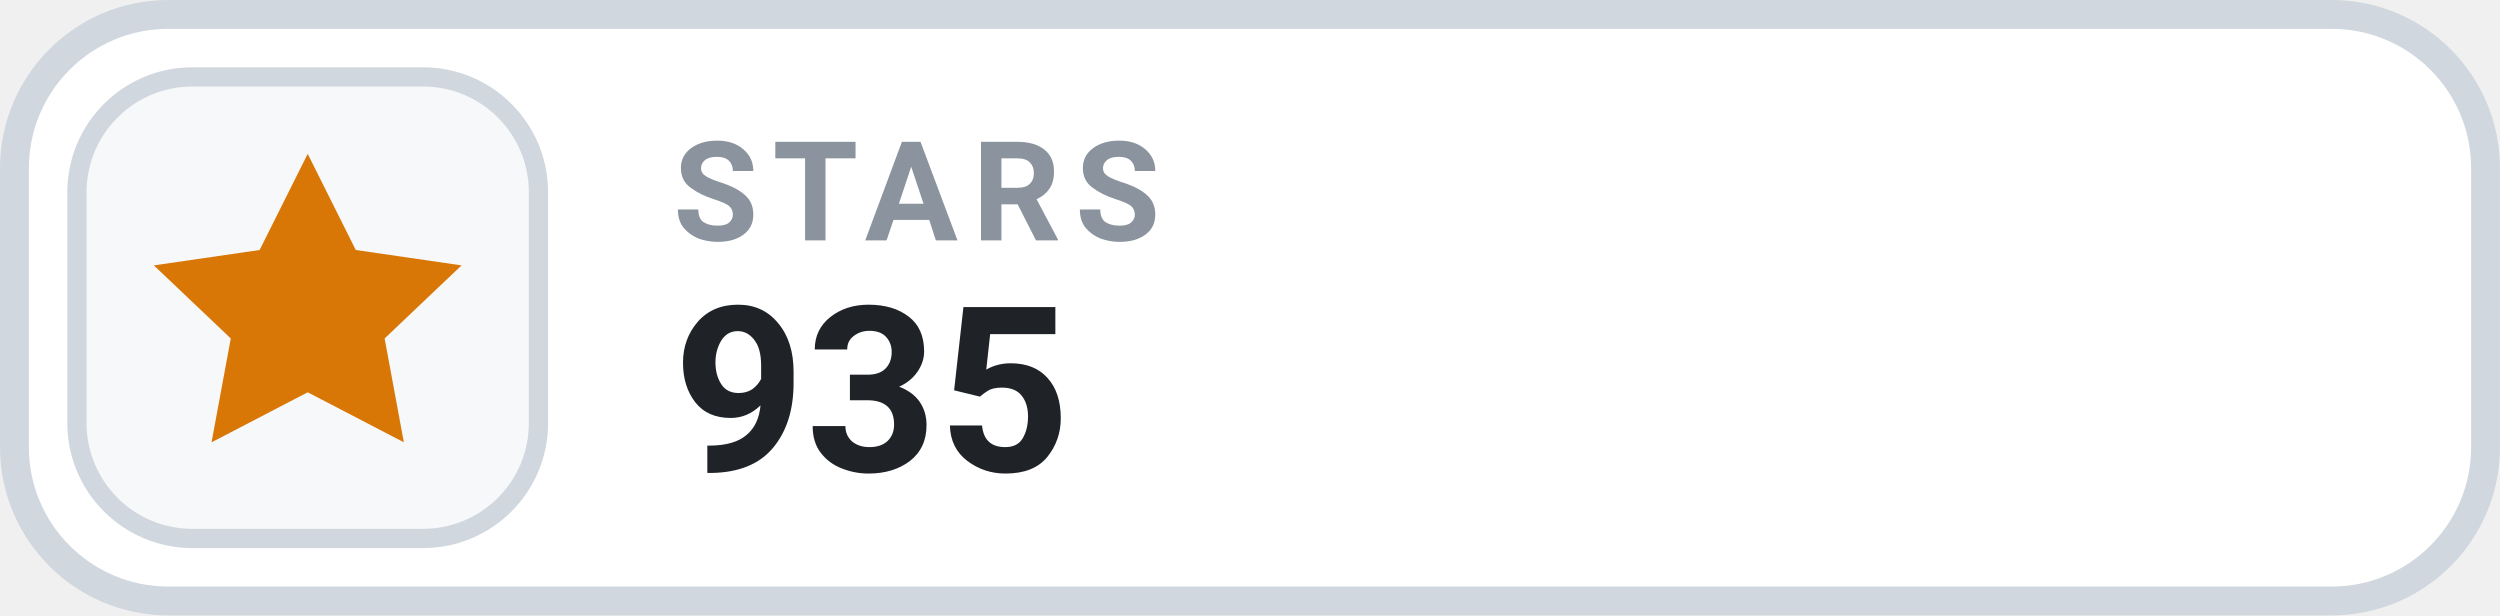
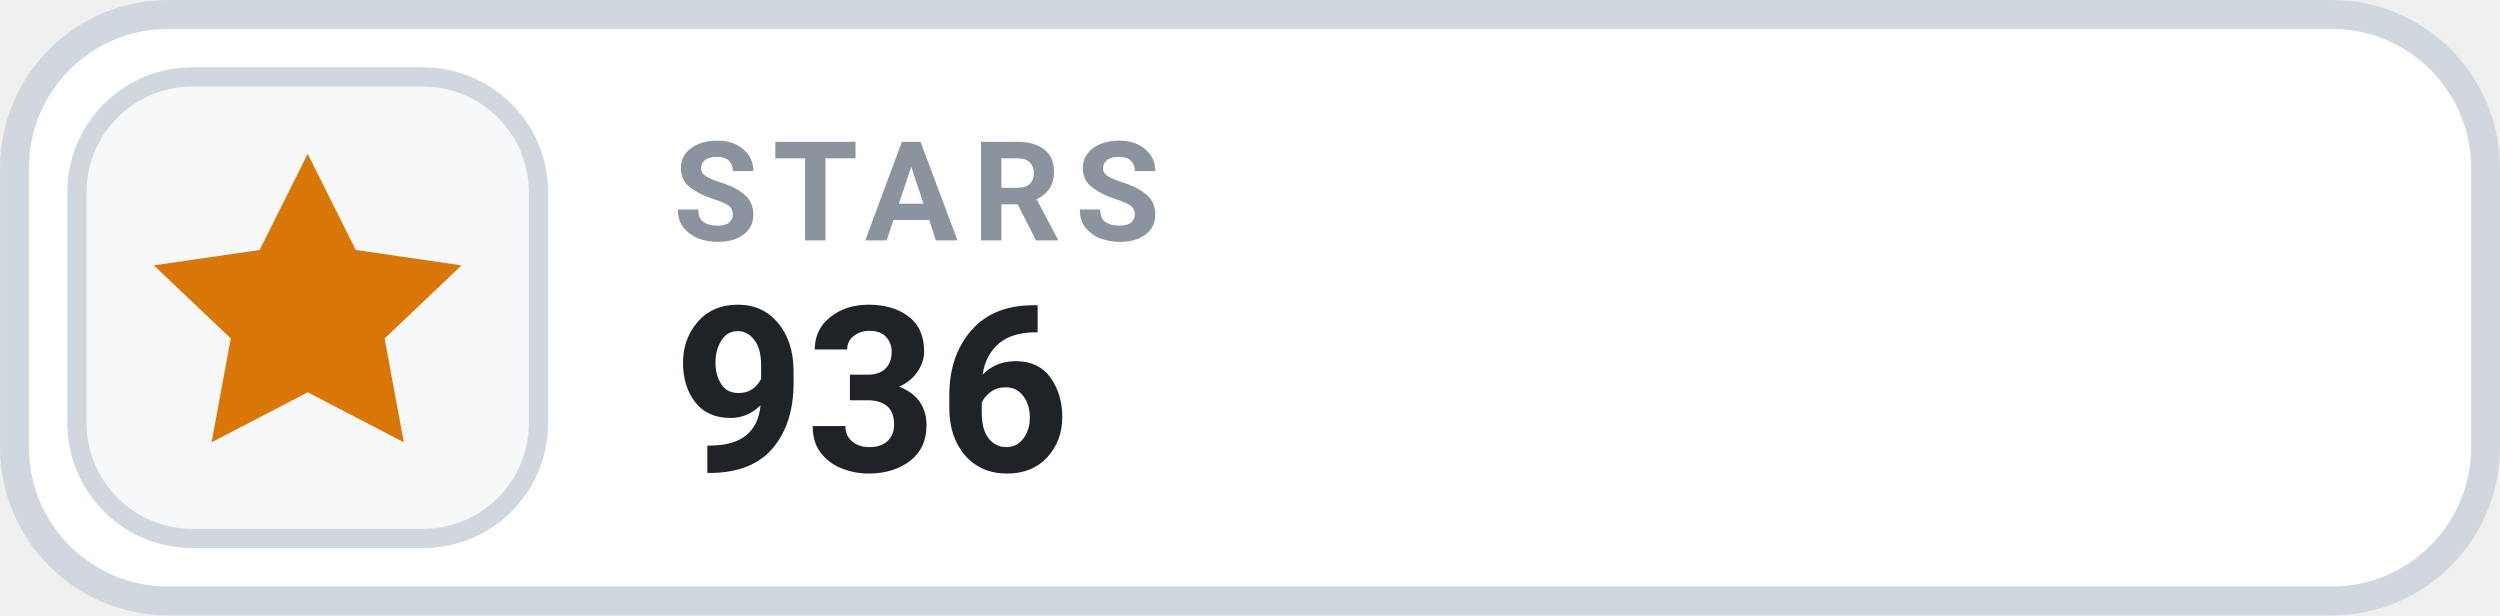
- <svg xmlns="http://www.w3.org/2000/svg" width="126" height="31.015" viewBox="0 0 130 32" role="img" aria-label="STARS 935">
+ <svg xmlns="http://www.w3.org/2000/svg" width="126" height="31.015" viewBox="0 0 130 32" role="img" aria-label="STARS 936">
  <rect x=".75" y=".75" width="128.5" height="30.5" rx="8" fill="#FFFFFF" stroke="#D0D7DE" stroke-width="1.5" />
  <rect x="4" y="4" width="24" height="24" rx="6" fill="#F6F8FA" stroke="#D0D7DE" stroke-width="1" />
  <g transform="translate(16 16)" style="color:#D97706;">
    <path d="M0 -8 l2.5 5 5.5 .8 -4 3.8 1 5.4 -5 -2.6 -5 2.6 1 -5.4 -4 -3.8 5.5 -.8 Z" fill="currentColor" />
  </g>
  <text x="35" y="12.5" fill="#8B949E" font-family="-apple-system,BlinkMacSystemFont,'Segoe UI',Roboto,Helvetica,Arial,sans-serif" font-size="7.2" font-weight="700" letter-spacing=".75">STARS</text>
-   <text x="35" y="24.5" fill="#1F2328" font-family="-apple-system,BlinkMacSystemFont,'Segoe UI',Roboto,Helvetica,Arial,sans-serif" font-size="12" font-weight="700">935</text>
+   <text x="35" y="24.5" fill="#1F2328" font-family="-apple-system,BlinkMacSystemFont,'Segoe UI',Roboto,Helvetica,Arial,sans-serif" font-size="12" font-weight="700">936</text>
</svg>
